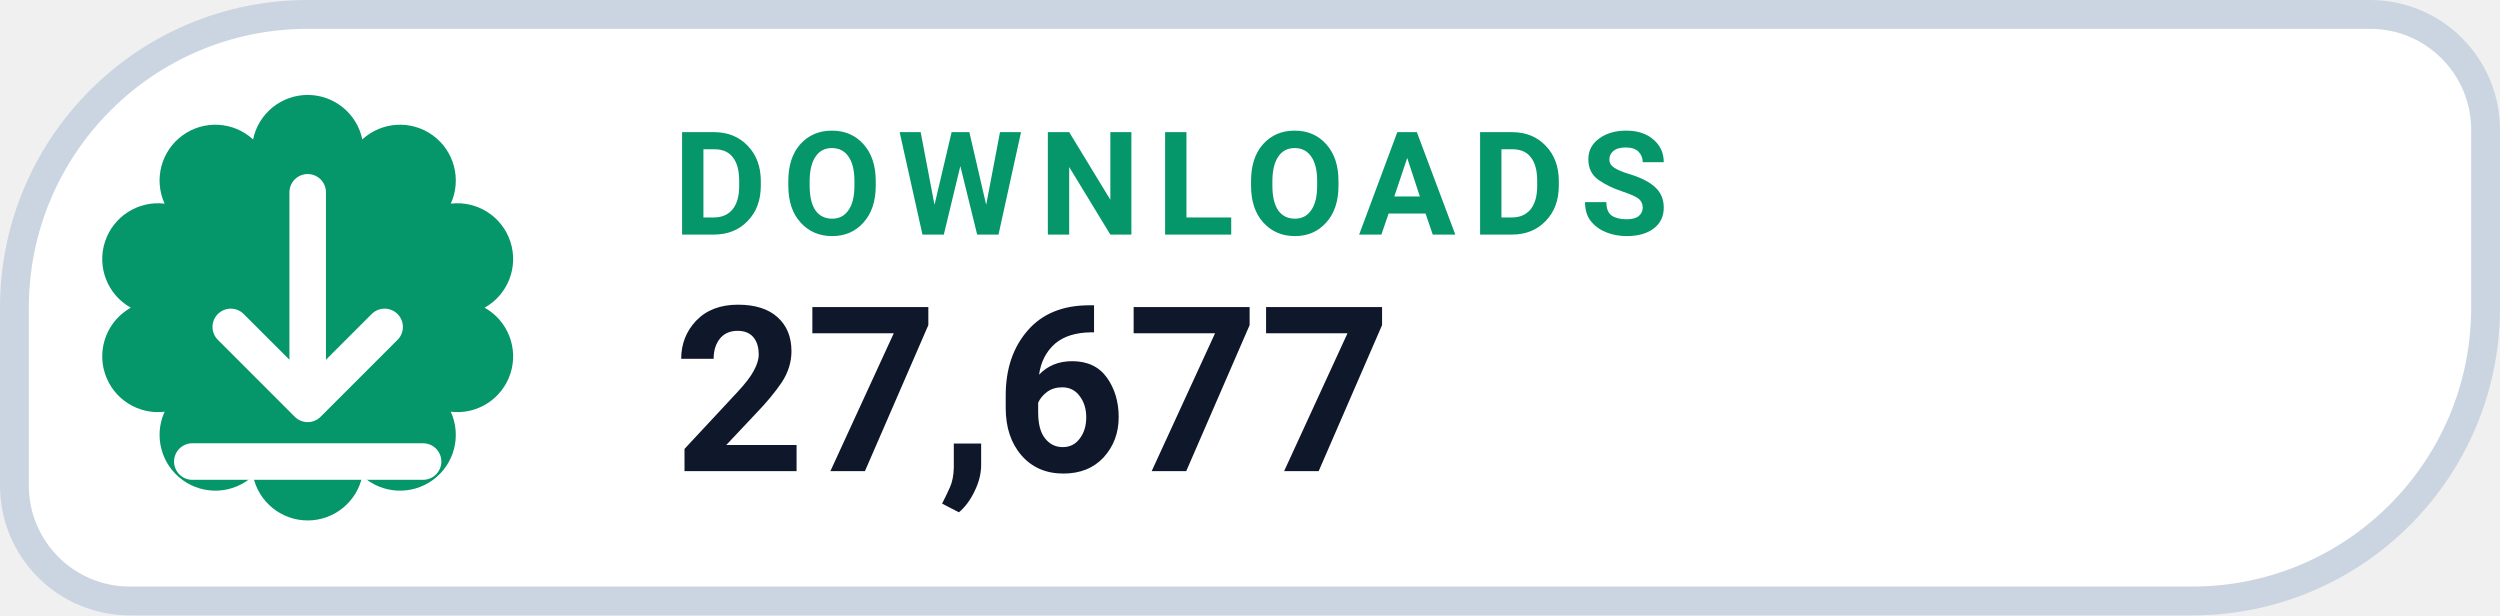
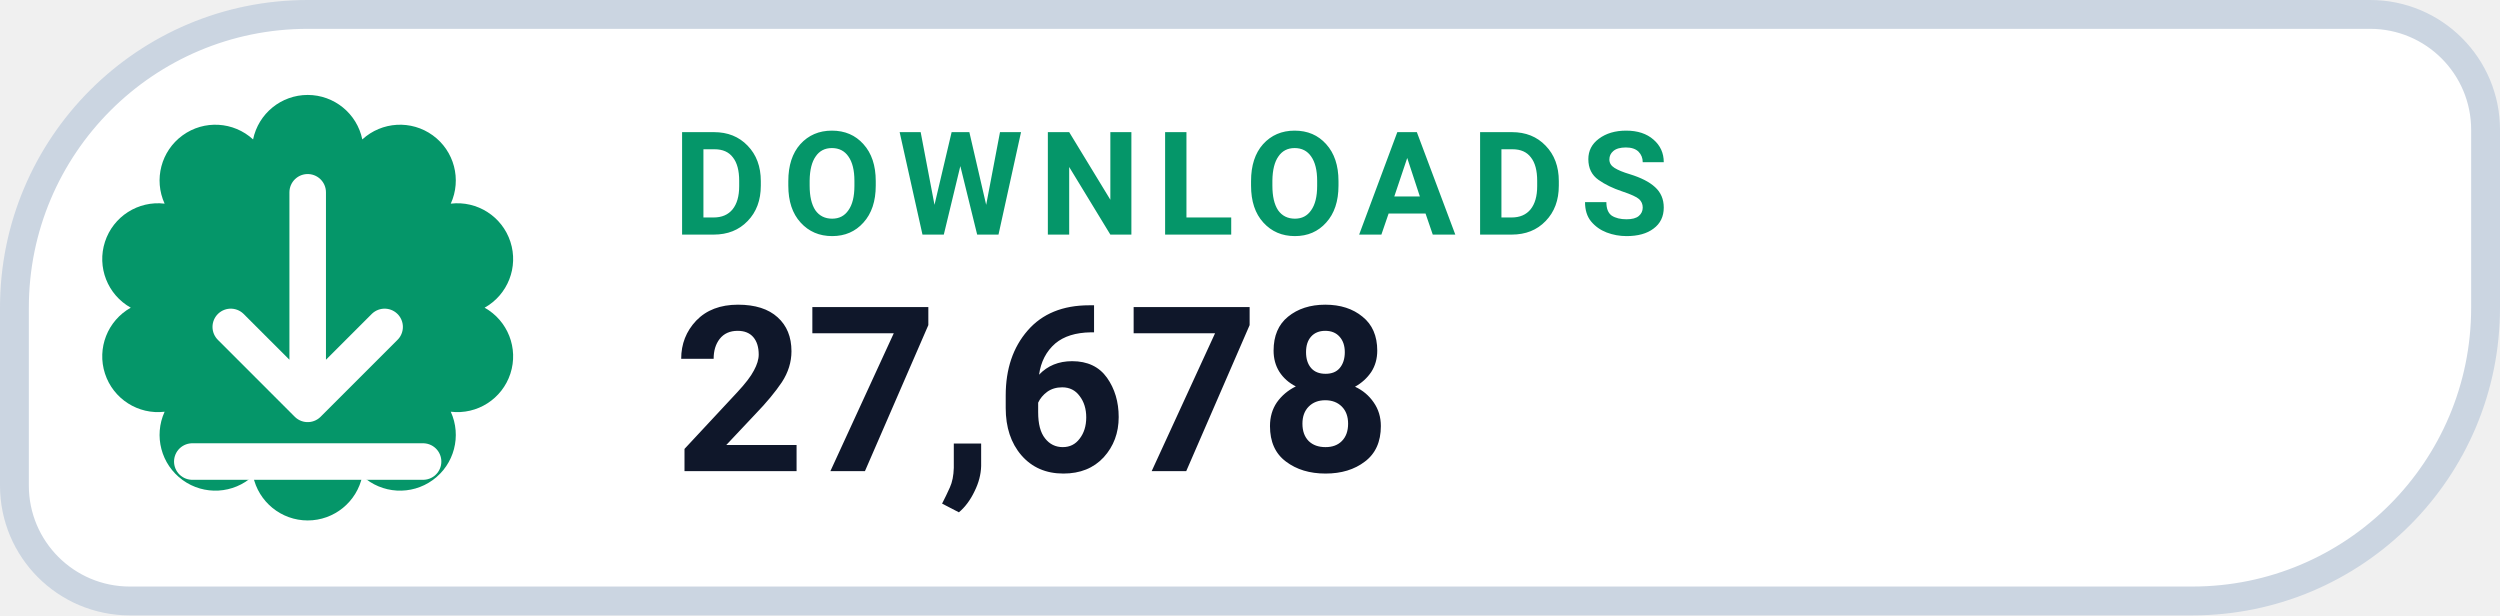
- <svg xmlns="http://www.w3.org/2000/svg" width="130" height="32" viewBox="0 0 130 32" role="img" aria-label="DOWNLOADS 27,677">
+ <svg xmlns="http://www.w3.org/2000/svg" width="130" height="32" viewBox="0 0 130 32" role="img" aria-label="DOWNLOADS 27,678">
  <path d="M 16.00 0.75 H 123.25 A 6.00 6.00 0 0 1 129.25 6.75 V 16.00 A 15.25 15.25 0 0 1 114.00 31.25 H 6.75 A 6.00 6.00 0 0 1 0.75 25.25 V 16.00 A 15.25 15.25 0 0 1 16.00 0.75 Z" fill="#FFFFFF" stroke="#CBD5E1" stroke-width="1.5" />
  <path d="M 13.16 7.25 A 2.90 2.90 0 0 1 18.84 7.25 A 2.90 2.90 0 0 1 23.44 10.59 A 2.90 2.90 0 0 1 25.20 16.00 A 2.90 2.90 0 0 1 23.44 21.41 A 2.90 2.90 0 0 1 18.84 24.75 A 2.90 2.90 0 0 1 13.16 24.75 A 2.90 2.90 0 0 1 8.56 21.41 A 2.90 2.90 0 0 1 6.80 16.00 A 2.90 2.90 0 0 1 8.56 10.59 A 2.90 2.90 0 0 1 13.16 7.25 Z" fill="#059669" />
  <g transform="translate(16 16)" style="color:#FFFFFF;">
    <path d="M0 -6 v11 m0 0 l4 -4 m-4 4 l-4 -4 M-6 8 h12" fill="none" stroke="currentColor" stroke-width="1.9" stroke-linecap="round" stroke-linejoin="round" />
  </g>
  <text x="35" y="12.2" fill="#059669" font-family="-apple-system,BlinkMacSystemFont,'Segoe UI',Roboto,Helvetica,Arial,sans-serif" font-size="7.5" font-weight="700" letter-spacing=".8">DOWNLOADS</text>
-   <text x="35" y="24.5" fill="#0F172A" font-family="-apple-system,BlinkMacSystemFont,'Segoe UI',Roboto,Helvetica,Arial,sans-serif" font-size="12" font-weight="750">27,677</text>
+   <text x="35" y="24.5" fill="#0F172A" font-family="-apple-system,BlinkMacSystemFont,'Segoe UI',Roboto,Helvetica,Arial,sans-serif" font-size="12" font-weight="750">27,678</text>
</svg>
